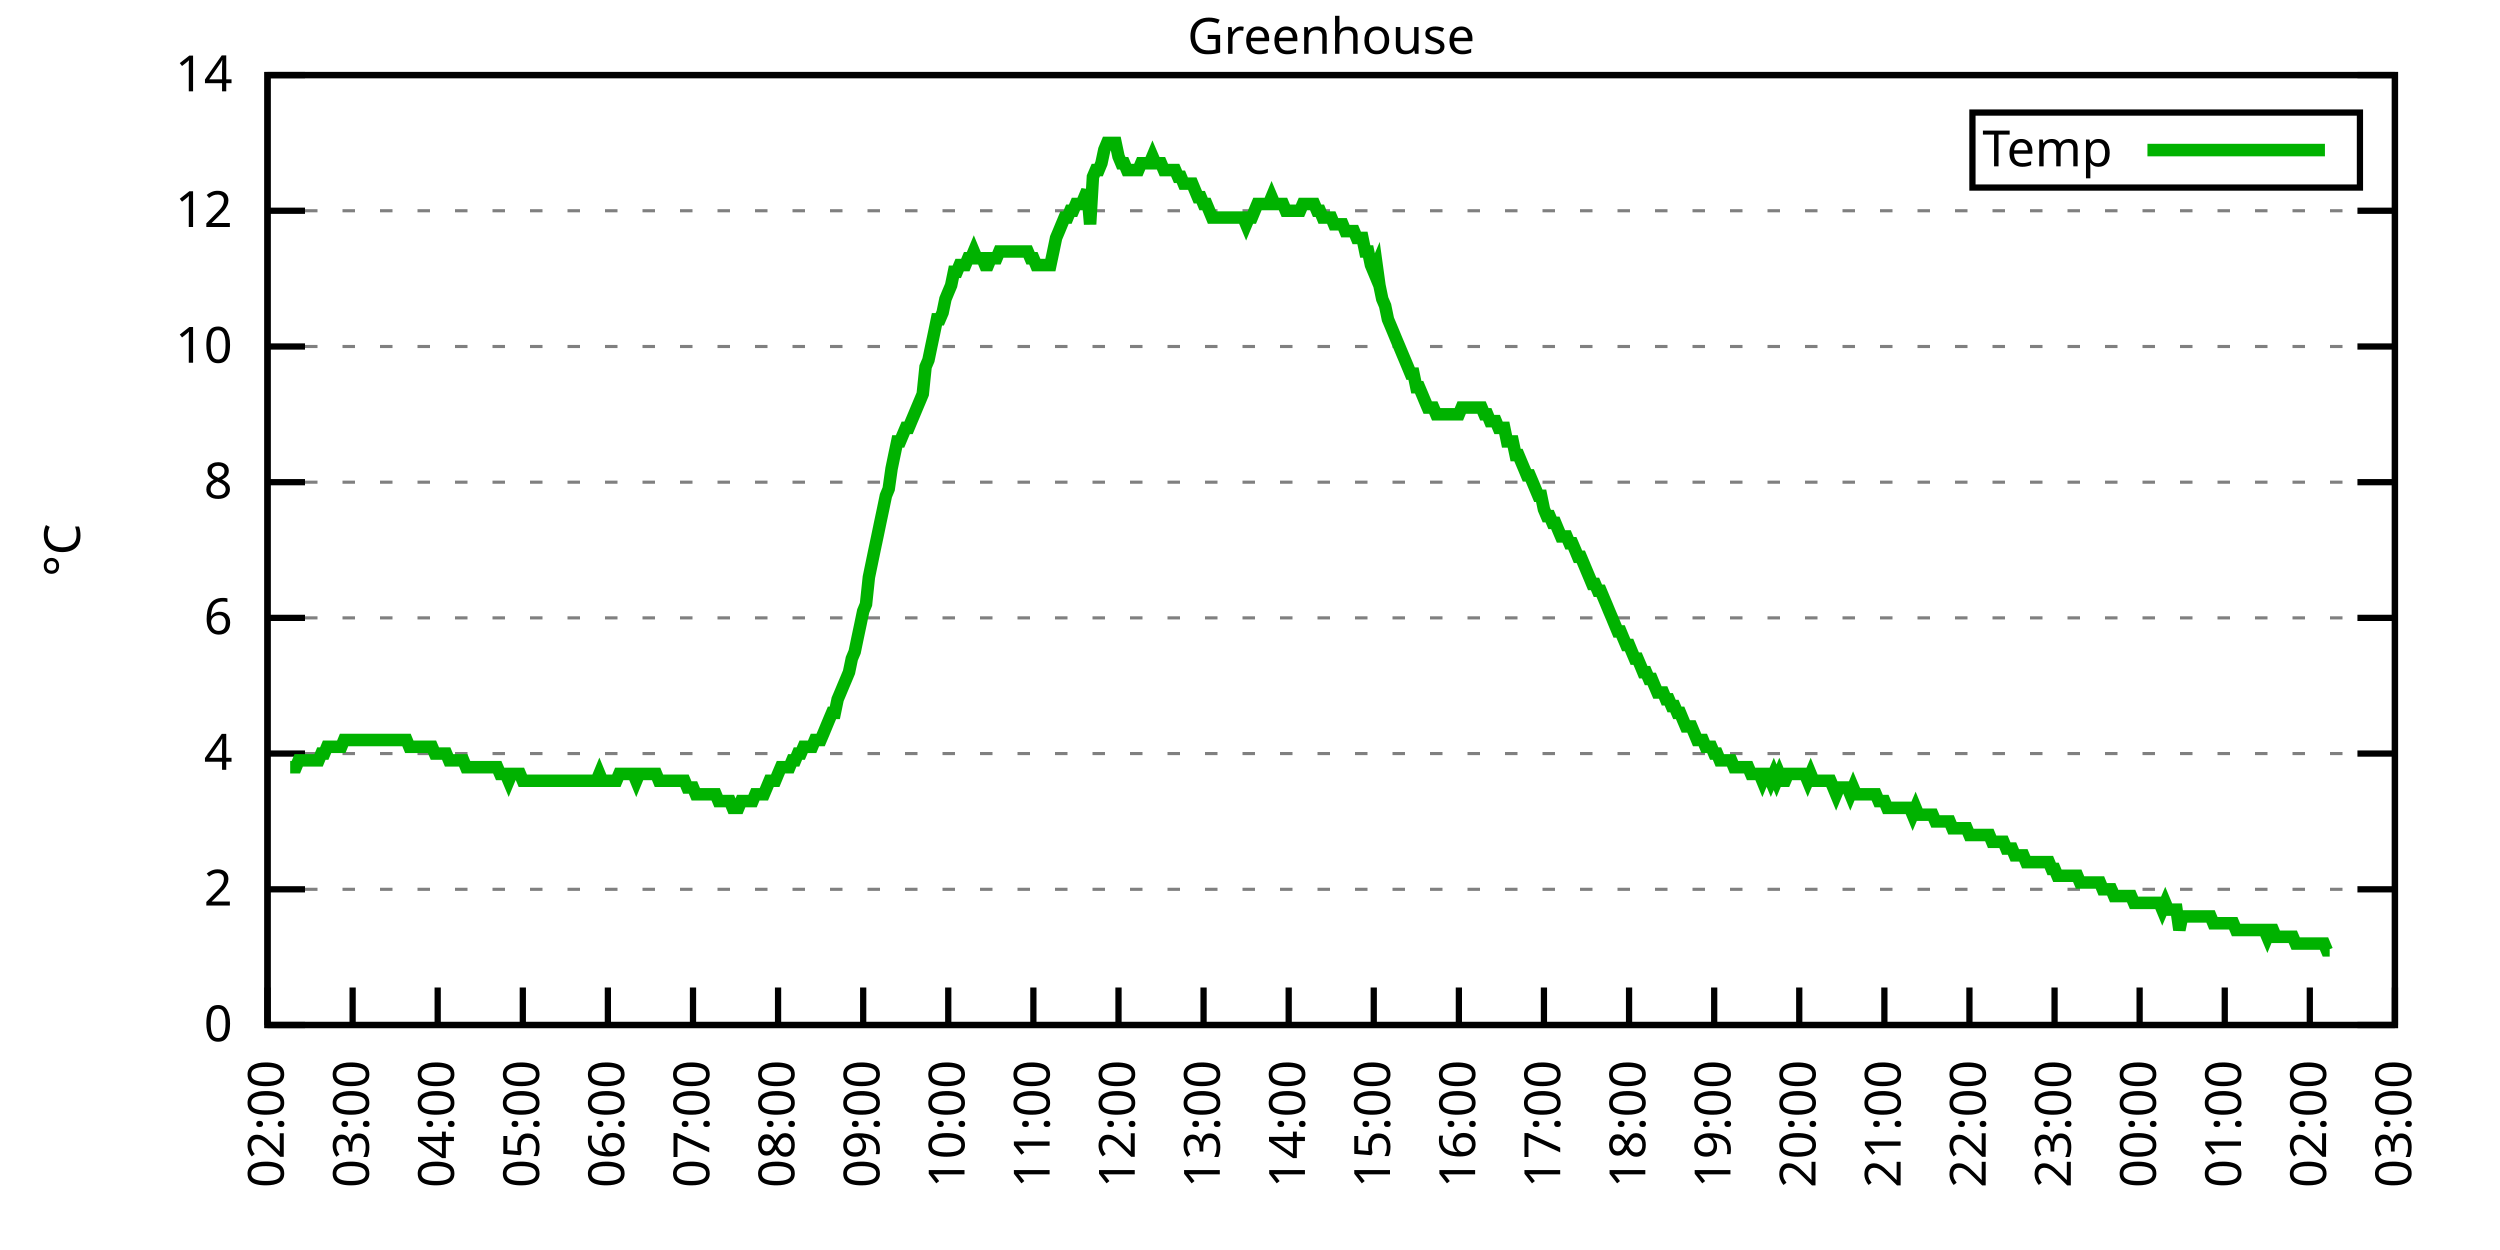
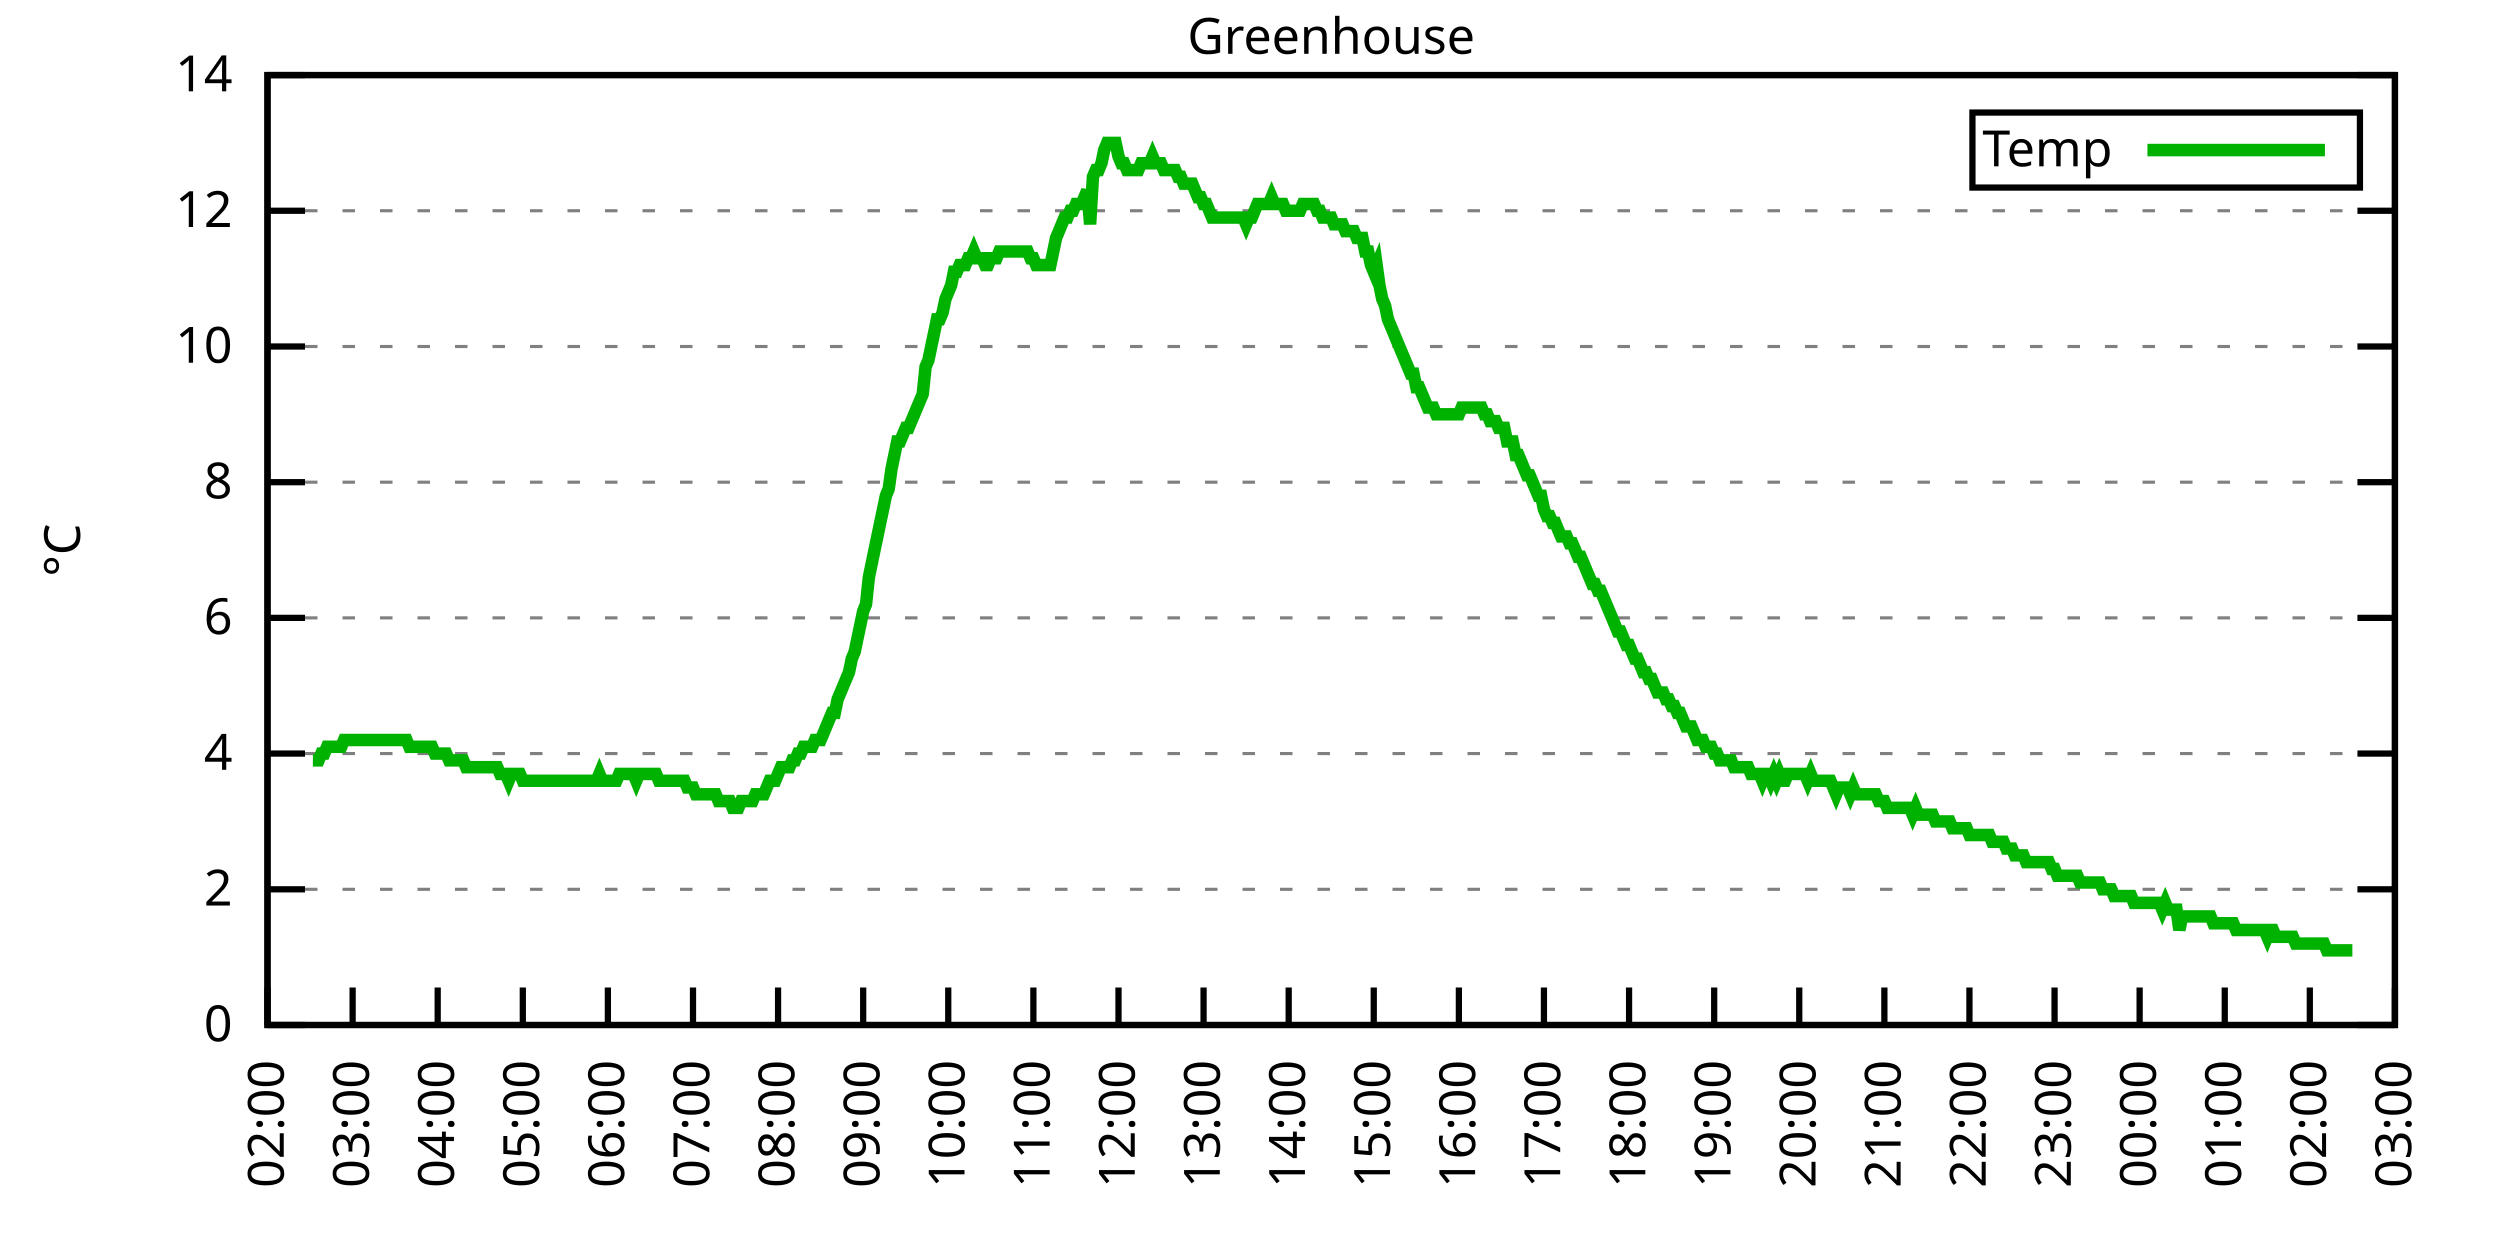
<svg xmlns="http://www.w3.org/2000/svg" xmlns:xlink="http://www.w3.org/1999/xlink" width="400" height="200" viewBox="0 0 400 200">
  <g id="gnuplot_canvas">
    <rect x="0" y="0" width="400" height="200" fill="none" />
    <defs>
      <circle id="gpDot" r="0.5" stroke-width="0.5" stroke="currentColor" />
      <path id="gpPt0" stroke-width="0.333" stroke="currentColor" d="M-1,0 h2 M0,-1 v2" />
      <path id="gpPt1" stroke-width="0.333" stroke="currentColor" d="M-1,-1 L1,1 M1,-1 L-1,1" />
      <path id="gpPt2" stroke-width="0.333" stroke="currentColor" d="M-1,0 L1,0 M0,-1 L0,1 M-1,-1 L1,1 M-1,1 L1,-1" />
      <rect id="gpPt3" stroke-width="0.333" stroke="currentColor" x="-1" y="-1" width="2" height="2" />
      <rect id="gpPt4" stroke-width="0.333" stroke="currentColor" fill="currentColor" x="-1" y="-1" width="2" height="2" />
      <circle id="gpPt5" stroke-width="0.333" stroke="currentColor" cx="0" cy="0" r="1" />
      <use xlink:href="#gpPt5" id="gpPt6" fill="currentColor" stroke="none" />
      <path id="gpPt7" stroke-width="0.333" stroke="currentColor" d="M0,-1.33 L-1.33,0.67 L1.33,0.67 z" />
      <use xlink:href="#gpPt7" id="gpPt8" fill="currentColor" stroke="none" />
      <use xlink:href="#gpPt7" id="gpPt9" stroke="currentColor" transform="rotate(180)" />
      <use xlink:href="#gpPt9" id="gpPt10" fill="currentColor" stroke="none" />
      <use xlink:href="#gpPt3" id="gpPt11" stroke="currentColor" transform="rotate(45)" />
      <use xlink:href="#gpPt11" id="gpPt12" fill="currentColor" stroke="none" />
      <path id="gpPt13" stroke-width="0.333" stroke="currentColor" d="M0,1.330 L1.265,0.411 L0.782,-1.067 L-0.782,-1.076 L-1.265,0.411 z" />
      <use xlink:href="#gpPt13" id="gpPt14" fill="currentColor" stroke="none" />
      <filter id="textbox" filterUnits="objectBoundingBox" x="0" y="0" height="1" width="1">
        <feFlood flood-color="white" flood-opacity="1" result="bgnd" />
        <feComposite in="SourceGraphic" in2="bgnd" operator="atop" />
      </filter>
      <filter id="greybox" filterUnits="objectBoundingBox" x="0" y="0" height="1" width="1">
        <feFlood flood-color="lightgrey" flood-opacity="1" result="grey" />
        <feComposite in="SourceGraphic" in2="grey" operator="atop" />
      </filter>
    </defs>
    <g fill="none" color="white" stroke="currentColor" stroke-width="1.00" stroke-linecap="butt" stroke-linejoin="miter">
</g>
    <g fill="none" color="black" stroke="currentColor" stroke-width="1.00" stroke-linecap="butt" stroke-linejoin="miter">
      <g stroke="none" shape-rendering="crispEdges">
        <polygon fill="rgb(255, 255, 255)" points="42.80,164.00 383.18,164.00 383.18,12.02 42.80,12.02 " />
      </g>
    </g>
    <g fill="none" color="black" stroke="currentColor" stroke-width="1.00" stroke-linecap="butt" stroke-linejoin="miter">
</g>
    <g fill="none" color="black" stroke="black" stroke-width="0.50" stroke-linecap="butt" stroke-linejoin="miter">
</g>
    <g fill="none" color="gray" stroke="currentColor" stroke-width="0.50" stroke-linecap="butt" stroke-linejoin="miter">
      <path stroke="gray" stroke-dasharray="2,4" class="gridline" d="M42.80,164.00 L383.19,164.00  " />
    </g>
    <g fill="none" color="gray" stroke="gray" stroke-width="1.00" stroke-linecap="butt" stroke-linejoin="miter">
</g>
    <g fill="none" color="black" stroke="currentColor" stroke-width="1.00" stroke-linecap="butt" stroke-linejoin="miter">
      <path stroke="black" d="M42.80,164.00 L48.80,164.00 M383.19,164.00 L377.19,164.00  " />
      <g transform="translate(37.20,166.60)" stroke="none" fill="black" font-family="Sans" font-size="8.00" text-anchor="end">
        <text>
          <tspan font-family="Sans"> 0</tspan>
        </text>
      </g>
    </g>
    <g fill="none" color="black" stroke="currentColor" stroke-width="1.00" stroke-linecap="butt" stroke-linejoin="miter">
</g>
    <g fill="none" color="black" stroke="black" stroke-width="0.50" stroke-linecap="butt" stroke-linejoin="miter">
</g>
    <g fill="none" color="gray" stroke="currentColor" stroke-width="0.50" stroke-linecap="butt" stroke-linejoin="miter">
      <path stroke="gray" stroke-dasharray="2,4" class="gridline" d="M42.80,142.29 L383.19,142.29  " />
    </g>
    <g fill="none" color="gray" stroke="gray" stroke-width="1.00" stroke-linecap="butt" stroke-linejoin="miter">
</g>
    <g fill="none" color="black" stroke="currentColor" stroke-width="1.00" stroke-linecap="butt" stroke-linejoin="miter">
      <path stroke="black" d="M42.80,142.29 L48.80,142.29 M383.19,142.29 L377.19,142.29  " />
      <g transform="translate(37.20,144.89)" stroke="none" fill="black" font-family="Sans" font-size="8.00" text-anchor="end">
        <text>
          <tspan font-family="Sans"> 2</tspan>
        </text>
      </g>
    </g>
    <g fill="none" color="black" stroke="currentColor" stroke-width="1.00" stroke-linecap="butt" stroke-linejoin="miter">
</g>
    <g fill="none" color="black" stroke="black" stroke-width="0.50" stroke-linecap="butt" stroke-linejoin="miter">
</g>
    <g fill="none" color="gray" stroke="currentColor" stroke-width="0.50" stroke-linecap="butt" stroke-linejoin="miter">
      <path stroke="gray" stroke-dasharray="2,4" class="gridline" d="M42.80,120.57 L383.19,120.57  " />
    </g>
    <g fill="none" color="gray" stroke="gray" stroke-width="1.00" stroke-linecap="butt" stroke-linejoin="miter">
</g>
    <g fill="none" color="black" stroke="currentColor" stroke-width="1.00" stroke-linecap="butt" stroke-linejoin="miter">
      <path stroke="black" d="M42.80,120.57 L48.80,120.57 M383.19,120.57 L377.19,120.57  " />
      <g transform="translate(37.20,123.17)" stroke="none" fill="black" font-family="Sans" font-size="8.00" text-anchor="end">
        <text>
          <tspan font-family="Sans"> 4</tspan>
        </text>
      </g>
    </g>
    <g fill="none" color="black" stroke="currentColor" stroke-width="1.00" stroke-linecap="butt" stroke-linejoin="miter">
</g>
    <g fill="none" color="black" stroke="black" stroke-width="0.50" stroke-linecap="butt" stroke-linejoin="miter">
</g>
    <g fill="none" color="gray" stroke="currentColor" stroke-width="0.50" stroke-linecap="butt" stroke-linejoin="miter">
      <path stroke="gray" stroke-dasharray="2,4" class="gridline" d="M42.80,98.86 L383.19,98.86  " />
    </g>
    <g fill="none" color="gray" stroke="gray" stroke-width="1.00" stroke-linecap="butt" stroke-linejoin="miter">
</g>
    <g fill="none" color="black" stroke="currentColor" stroke-width="1.00" stroke-linecap="butt" stroke-linejoin="miter">
      <path stroke="black" d="M42.80,98.86 L48.80,98.86 M383.19,98.86 L377.19,98.86  " />
      <g transform="translate(37.20,101.46)" stroke="none" fill="black" font-family="Sans" font-size="8.00" text-anchor="end">
        <text>
          <tspan font-family="Sans"> 6</tspan>
        </text>
      </g>
    </g>
    <g fill="none" color="black" stroke="currentColor" stroke-width="1.00" stroke-linecap="butt" stroke-linejoin="miter">
</g>
    <g fill="none" color="black" stroke="black" stroke-width="0.50" stroke-linecap="butt" stroke-linejoin="miter">
</g>
    <g fill="none" color="gray" stroke="currentColor" stroke-width="0.50" stroke-linecap="butt" stroke-linejoin="miter">
      <path stroke="gray" stroke-dasharray="2,4" class="gridline" d="M42.80,77.15 L383.19,77.15  " />
    </g>
    <g fill="none" color="gray" stroke="gray" stroke-width="1.00" stroke-linecap="butt" stroke-linejoin="miter">
</g>
    <g fill="none" color="black" stroke="currentColor" stroke-width="1.00" stroke-linecap="butt" stroke-linejoin="miter">
      <path stroke="black" d="M42.80,77.15 L48.80,77.15 M383.19,77.15 L377.19,77.15  " />
      <g transform="translate(37.20,79.75)" stroke="none" fill="black" font-family="Sans" font-size="8.00" text-anchor="end">
        <text>
          <tspan font-family="Sans"> 8</tspan>
        </text>
      </g>
    </g>
    <g fill="none" color="black" stroke="currentColor" stroke-width="1.00" stroke-linecap="butt" stroke-linejoin="miter">
</g>
    <g fill="none" color="black" stroke="black" stroke-width="0.50" stroke-linecap="butt" stroke-linejoin="miter">
</g>
    <g fill="none" color="gray" stroke="currentColor" stroke-width="0.50" stroke-linecap="butt" stroke-linejoin="miter">
      <path stroke="gray" stroke-dasharray="2,4" class="gridline" d="M42.80,55.44 L383.19,55.44  " />
    </g>
    <g fill="none" color="gray" stroke="gray" stroke-width="1.00" stroke-linecap="butt" stroke-linejoin="miter">
</g>
    <g fill="none" color="black" stroke="currentColor" stroke-width="1.00" stroke-linecap="butt" stroke-linejoin="miter">
      <path stroke="black" d="M42.80,55.44 L48.80,55.44 M383.19,55.44 L377.19,55.44  " />
      <g transform="translate(37.20,58.04)" stroke="none" fill="black" font-family="Sans" font-size="8.00" text-anchor="end">
        <text>
          <tspan font-family="Sans"> 10</tspan>
        </text>
      </g>
    </g>
    <g fill="none" color="black" stroke="currentColor" stroke-width="1.00" stroke-linecap="butt" stroke-linejoin="miter">
</g>
    <g fill="none" color="black" stroke="black" stroke-width="0.50" stroke-linecap="butt" stroke-linejoin="miter">
</g>
    <g fill="none" color="gray" stroke="currentColor" stroke-width="0.50" stroke-linecap="butt" stroke-linejoin="miter">
      <path stroke="gray" stroke-dasharray="2,4" class="gridline" d="M42.80,33.72 L383.19,33.72  " />
    </g>
    <g fill="none" color="gray" stroke="gray" stroke-width="1.00" stroke-linecap="butt" stroke-linejoin="miter">
</g>
    <g fill="none" color="black" stroke="currentColor" stroke-width="1.00" stroke-linecap="butt" stroke-linejoin="miter">
      <path stroke="black" d="M42.80,33.72 L48.80,33.72 M383.19,33.72 L377.19,33.72  " />
      <g transform="translate(37.20,36.32)" stroke="none" fill="black" font-family="Sans" font-size="8.00" text-anchor="end">
        <text>
          <tspan font-family="Sans"> 12</tspan>
        </text>
      </g>
    </g>
    <g fill="none" color="black" stroke="currentColor" stroke-width="1.00" stroke-linecap="butt" stroke-linejoin="miter">
</g>
    <g fill="none" color="black" stroke="black" stroke-width="0.50" stroke-linecap="butt" stroke-linejoin="miter">
</g>
    <g fill="none" color="gray" stroke="currentColor" stroke-width="0.50" stroke-linecap="butt" stroke-linejoin="miter">
      <path stroke="gray" stroke-dasharray="2,4" class="gridline" d="M42.80,12.01 L383.19,12.01  " />
    </g>
    <g fill="none" color="gray" stroke="gray" stroke-width="1.00" stroke-linecap="butt" stroke-linejoin="miter">
</g>
    <g fill="none" color="black" stroke="currentColor" stroke-width="1.00" stroke-linecap="butt" stroke-linejoin="miter">
      <path stroke="black" d="M42.80,12.01 L48.80,12.01 M383.19,12.01 L377.19,12.01  " />
      <g transform="translate(37.20,14.61)" stroke="none" fill="black" font-family="Sans" font-size="8.00" text-anchor="end">
        <text>
          <tspan font-family="Sans"> 14</tspan>
        </text>
      </g>
    </g>
    <g fill="none" color="black" stroke="currentColor" stroke-width="1.00" stroke-linecap="butt" stroke-linejoin="miter">
      <path stroke="black" d="M42.80,164.00 L42.80,158.00  " />
      <g transform="translate(45.40,169.60) rotate(270.00)" stroke="none" fill="black" font-family="Sans" font-size="8.00" text-anchor="end">
        <text>
          <tspan font-family="Sans">02:00</tspan>
        </text>
      </g>
    </g>
    <g fill="none" color="black" stroke="currentColor" stroke-width="1.00" stroke-linecap="butt" stroke-linejoin="miter">
      <path stroke="black" d="M56.42,164.00 L56.42,158.00  " />
      <g transform="translate(59.02,169.60) rotate(270.00)" stroke="none" fill="black" font-family="Sans" font-size="8.00" text-anchor="end">
        <text>
          <tspan font-family="Sans">03:00</tspan>
        </text>
      </g>
    </g>
    <g fill="none" color="black" stroke="currentColor" stroke-width="1.00" stroke-linecap="butt" stroke-linejoin="miter">
      <path stroke="black" d="M70.03,164.00 L70.03,158.00  " />
      <g transform="translate(72.63,169.60) rotate(270.00)" stroke="none" fill="black" font-family="Sans" font-size="8.00" text-anchor="end">
        <text>
          <tspan font-family="Sans">04:00</tspan>
        </text>
      </g>
    </g>
    <g fill="none" color="black" stroke="currentColor" stroke-width="1.00" stroke-linecap="butt" stroke-linejoin="miter">
      <path stroke="black" d="M83.65,164.00 L83.65,158.00  " />
      <g transform="translate(86.25,169.60) rotate(270.00)" stroke="none" fill="black" font-family="Sans" font-size="8.00" text-anchor="end">
        <text>
          <tspan font-family="Sans">05:00</tspan>
        </text>
      </g>
    </g>
    <g fill="none" color="black" stroke="currentColor" stroke-width="1.00" stroke-linecap="butt" stroke-linejoin="miter">
      <path stroke="black" d="M97.26,164.00 L97.26,158.00  " />
      <g transform="translate(99.86,169.60) rotate(270.00)" stroke="none" fill="black" font-family="Sans" font-size="8.00" text-anchor="end">
        <text>
          <tspan font-family="Sans">06:00</tspan>
        </text>
      </g>
    </g>
    <g fill="none" color="black" stroke="currentColor" stroke-width="1.00" stroke-linecap="butt" stroke-linejoin="miter">
      <path stroke="black" d="M110.88,164.00 L110.88,158.00  " />
      <g transform="translate(113.48,169.60) rotate(270.00)" stroke="none" fill="black" font-family="Sans" font-size="8.00" text-anchor="end">
        <text>
          <tspan font-family="Sans">07:00</tspan>
        </text>
      </g>
    </g>
    <g fill="none" color="black" stroke="currentColor" stroke-width="1.00" stroke-linecap="butt" stroke-linejoin="miter">
      <path stroke="black" d="M124.49,164.00 L124.49,158.00  " />
      <g transform="translate(127.09,169.60) rotate(270.00)" stroke="none" fill="black" font-family="Sans" font-size="8.00" text-anchor="end">
        <text>
          <tspan font-family="Sans">08:00</tspan>
        </text>
      </g>
    </g>
    <g fill="none" color="black" stroke="currentColor" stroke-width="1.00" stroke-linecap="butt" stroke-linejoin="miter">
      <path stroke="black" d="M138.11,164.00 L138.11,158.00  " />
      <g transform="translate(140.71,169.60) rotate(270.00)" stroke="none" fill="black" font-family="Sans" font-size="8.00" text-anchor="end">
        <text>
          <tspan font-family="Sans">09:00</tspan>
        </text>
      </g>
    </g>
    <g fill="none" color="black" stroke="currentColor" stroke-width="1.00" stroke-linecap="butt" stroke-linejoin="miter">
      <path stroke="black" d="M151.72,164.00 L151.72,158.00  " />
      <g transform="translate(154.32,169.60) rotate(270.00)" stroke="none" fill="black" font-family="Sans" font-size="8.00" text-anchor="end">
        <text>
          <tspan font-family="Sans">10:00</tspan>
        </text>
      </g>
    </g>
    <g fill="none" color="black" stroke="currentColor" stroke-width="1.00" stroke-linecap="butt" stroke-linejoin="miter">
      <path stroke="black" d="M165.34,164.00 L165.34,158.00  " />
      <g transform="translate(167.94,169.60) rotate(270.00)" stroke="none" fill="black" font-family="Sans" font-size="8.00" text-anchor="end">
        <text>
          <tspan font-family="Sans">11:00</tspan>
        </text>
      </g>
    </g>
    <g fill="none" color="black" stroke="currentColor" stroke-width="1.00" stroke-linecap="butt" stroke-linejoin="miter">
      <path stroke="black" d="M178.96,164.00 L178.96,158.00  " />
      <g transform="translate(181.56,169.60) rotate(270.00)" stroke="none" fill="black" font-family="Sans" font-size="8.00" text-anchor="end">
        <text>
          <tspan font-family="Sans">12:00</tspan>
        </text>
      </g>
    </g>
    <g fill="none" color="black" stroke="currentColor" stroke-width="1.00" stroke-linecap="butt" stroke-linejoin="miter">
      <path stroke="black" d="M192.57,164.00 L192.57,158.00  " />
      <g transform="translate(195.17,169.60) rotate(270.00)" stroke="none" fill="black" font-family="Sans" font-size="8.00" text-anchor="end">
        <text>
          <tspan font-family="Sans">13:00</tspan>
        </text>
      </g>
    </g>
    <g fill="none" color="black" stroke="currentColor" stroke-width="1.00" stroke-linecap="butt" stroke-linejoin="miter">
      <path stroke="black" d="M206.19,164.00 L206.19,158.00  " />
      <g transform="translate(208.79,169.60) rotate(270.00)" stroke="none" fill="black" font-family="Sans" font-size="8.00" text-anchor="end">
        <text>
          <tspan font-family="Sans">14:00</tspan>
        </text>
      </g>
    </g>
    <g fill="none" color="black" stroke="currentColor" stroke-width="1.00" stroke-linecap="butt" stroke-linejoin="miter">
      <path stroke="black" d="M219.80,164.00 L219.80,158.00  " />
      <g transform="translate(222.40,169.60) rotate(270.00)" stroke="none" fill="black" font-family="Sans" font-size="8.00" text-anchor="end">
        <text>
          <tspan font-family="Sans">15:00</tspan>
        </text>
      </g>
    </g>
    <g fill="none" color="black" stroke="currentColor" stroke-width="1.00" stroke-linecap="butt" stroke-linejoin="miter">
      <path stroke="black" d="M233.42,164.00 L233.42,158.00  " />
      <g transform="translate(236.02,169.60) rotate(270.00)" stroke="none" fill="black" font-family="Sans" font-size="8.00" text-anchor="end">
        <text>
          <tspan font-family="Sans">16:00</tspan>
        </text>
      </g>
    </g>
    <g fill="none" color="black" stroke="currentColor" stroke-width="1.00" stroke-linecap="butt" stroke-linejoin="miter">
      <path stroke="black" d="M247.03,164.00 L247.03,158.00  " />
      <g transform="translate(249.63,169.60) rotate(270.00)" stroke="none" fill="black" font-family="Sans" font-size="8.00" text-anchor="end">
        <text>
          <tspan font-family="Sans">17:00</tspan>
        </text>
      </g>
    </g>
    <g fill="none" color="black" stroke="currentColor" stroke-width="1.00" stroke-linecap="butt" stroke-linejoin="miter">
      <path stroke="black" d="M260.65,164.00 L260.65,158.00  " />
      <g transform="translate(263.25,169.60) rotate(270.00)" stroke="none" fill="black" font-family="Sans" font-size="8.00" text-anchor="end">
        <text>
          <tspan font-family="Sans">18:00</tspan>
        </text>
      </g>
    </g>
    <g fill="none" color="black" stroke="currentColor" stroke-width="1.00" stroke-linecap="butt" stroke-linejoin="miter">
      <path stroke="black" d="M274.27,164.00 L274.27,158.00  " />
      <g transform="translate(276.87,169.60) rotate(270.00)" stroke="none" fill="black" font-family="Sans" font-size="8.00" text-anchor="end">
        <text>
          <tspan font-family="Sans">19:00</tspan>
        </text>
      </g>
    </g>
    <g fill="none" color="black" stroke="currentColor" stroke-width="1.00" stroke-linecap="butt" stroke-linejoin="miter">
      <path stroke="black" d="M287.88,164.00 L287.88,158.00  " />
      <g transform="translate(290.48,169.60) rotate(270.00)" stroke="none" fill="black" font-family="Sans" font-size="8.00" text-anchor="end">
        <text>
          <tspan font-family="Sans">20:00</tspan>
        </text>
      </g>
    </g>
    <g fill="none" color="black" stroke="currentColor" stroke-width="1.00" stroke-linecap="butt" stroke-linejoin="miter">
      <path stroke="black" d="M301.50,164.00 L301.50,158.00  " />
      <g transform="translate(304.10,169.60) rotate(270.00)" stroke="none" fill="black" font-family="Sans" font-size="8.00" text-anchor="end">
        <text>
          <tspan font-family="Sans">21:00</tspan>
        </text>
      </g>
    </g>
    <g fill="none" color="black" stroke="currentColor" stroke-width="1.00" stroke-linecap="butt" stroke-linejoin="miter">
      <path stroke="black" d="M315.11,164.00 L315.11,158.00  " />
      <g transform="translate(317.71,169.60) rotate(270.00)" stroke="none" fill="black" font-family="Sans" font-size="8.00" text-anchor="end">
        <text>
          <tspan font-family="Sans">22:00</tspan>
        </text>
      </g>
    </g>
    <g fill="none" color="black" stroke="currentColor" stroke-width="1.00" stroke-linecap="butt" stroke-linejoin="miter">
      <path stroke="black" d="M328.73,164.00 L328.73,158.00  " />
      <g transform="translate(331.33,169.60) rotate(270.00)" stroke="none" fill="black" font-family="Sans" font-size="8.00" text-anchor="end">
        <text>
          <tspan font-family="Sans">23:00</tspan>
        </text>
      </g>
    </g>
    <g fill="none" color="black" stroke="currentColor" stroke-width="1.00" stroke-linecap="butt" stroke-linejoin="miter">
      <path stroke="black" d="M342.34,164.00 L342.34,158.00  " />
      <g transform="translate(344.94,169.60) rotate(270.00)" stroke="none" fill="black" font-family="Sans" font-size="8.00" text-anchor="end">
        <text>
          <tspan font-family="Sans">00:00</tspan>
        </text>
      </g>
    </g>
    <g fill="none" color="black" stroke="currentColor" stroke-width="1.00" stroke-linecap="butt" stroke-linejoin="miter">
      <path stroke="black" d="M355.96,164.00 L355.96,158.00  " />
      <g transform="translate(358.56,169.60) rotate(270.00)" stroke="none" fill="black" font-family="Sans" font-size="8.00" text-anchor="end">
        <text>
          <tspan font-family="Sans">01:00</tspan>
        </text>
      </g>
    </g>
    <g fill="none" color="black" stroke="currentColor" stroke-width="1.00" stroke-linecap="butt" stroke-linejoin="miter">
      <path stroke="black" d="M369.57,164.00 L369.57,158.00  " />
      <g transform="translate(372.17,169.60) rotate(270.00)" stroke="none" fill="black" font-family="Sans" font-size="8.00" text-anchor="end">
        <text>
          <tspan font-family="Sans">02:00</tspan>
        </text>
      </g>
    </g>
    <g fill="none" color="black" stroke="currentColor" stroke-width="1.00" stroke-linecap="butt" stroke-linejoin="miter">
      <path stroke="black" d="M383.19,164.00 L383.19,158.00  " />
      <g transform="translate(385.79,169.60) rotate(270.00)" stroke="none" fill="black" font-family="Sans" font-size="8.00" text-anchor="end">
        <text>
          <tspan font-family="Sans">03:00</tspan>
        </text>
      </g>
    </g>
    <g fill="none" color="black" stroke="currentColor" stroke-width="1.00" stroke-linecap="butt" stroke-linejoin="miter">
</g>
    <g fill="none" color="black" stroke="currentColor" stroke-width="1.00" stroke-linecap="butt" stroke-linejoin="miter">
      <path stroke="black" d="M42.80,12.01 L42.80,164.00 L383.19,164.00 L383.19,12.01 L42.80,12.01 Z  " />
    </g>
    <g fill="none" color="black" stroke="currentColor" stroke-width="1.00" stroke-linecap="butt" stroke-linejoin="miter">
</g>
    <g fill="none" color="black" stroke="currentColor" stroke-width="1.00" stroke-linecap="butt" stroke-linejoin="miter">
      <path stroke="black" d="M315.59,30.01 L315.59,18.01 L377.59,18.01 L377.59,30.01 L315.59,30.01 Z  " />
    </g>
    <g id="Greenhouse_plot_1">
      <g fill="none" color="white" stroke="black" stroke-width="2.00" stroke-linecap="butt" stroke-linejoin="miter">
</g>
      <g fill="none" color="black" stroke="currentColor" stroke-width="2.00" stroke-linecap="butt" stroke-linejoin="miter">
        <g transform="translate(337.99,26.61)" stroke="none" fill="black" font-family="Sans" font-size="8.00" text-anchor="end">
          <text>
            <tspan font-family="Sans">Temp</tspan>
          </text>
        </g>
      </g>
      <g fill="none" color="black" stroke="currentColor" stroke-width="2.00" stroke-linecap="butt" stroke-linejoin="miter">
-         <path stroke="rgb(  0, 178,   0)" d="M343.59,24.01 L371.99,24.01 M46.43,122.75 L46.88,122.75 L47.34,122.75 L47.79,121.66 L48.25,121.66 L48.70,121.66   L49.15,121.66 L49.61,121.66 L50.06,121.66 L50.52,121.66 L50.97,121.66 L51.42,120.57 L51.88,120.57 L52.33,119.49   L52.78,119.49 L53.24,119.49 L53.69,119.49 L54.15,119.49 L54.60,119.49 L55.05,118.40 L55.51,118.40 L55.96,118.40   L56.42,118.40 L56.87,118.40 L57.32,118.40 L57.78,118.40 L58.23,118.40 L58.68,118.40 L59.14,118.40 L59.59,118.40   L60.05,118.40 L60.50,118.40 L60.95,118.40 L61.41,118.40 L61.86,118.40 L62.32,118.40 L62.77,118.40 L63.22,118.40   L63.68,118.40 L64.13,118.40 L64.58,118.40 L65.04,118.40 L65.49,119.49 L65.95,119.49 L66.40,119.49 L66.85,119.49   L67.31,119.49 L67.76,119.49 L68.22,119.49 L68.67,119.49 L69.12,119.49 L69.58,120.57 L70.03,120.57 L70.49,120.57   L70.94,120.57 L71.39,120.57 L71.85,121.66 L72.30,121.66 L72.75,121.66 L73.21,121.66 L73.66,121.66 L74.12,121.66   L74.57,122.75 L75.02,122.75 L75.48,122.75 L75.93,122.75 L76.39,122.75 L76.84,122.75 L77.29,122.75 L77.75,122.75   L78.20,122.75 L78.65,122.75 L79.11,122.75 L79.56,122.75 L80.02,123.83 L80.47,123.83 L80.92,123.83 L81.38,124.92   L81.83,123.83 L82.29,123.83 L82.74,123.83 L83.19,123.83 L83.65,124.92 L84.10,124.92 L84.55,124.92 L85.01,124.92   L85.46,124.92 L85.92,124.92 L86.37,124.92 L86.82,124.92 L87.28,124.92 L87.73,124.92 L88.19,124.92 L88.64,124.92   L89.09,124.92 L89.55,124.92 L90.00,124.92 L90.45,124.92 L90.91,124.92 L91.36,124.92 L91.82,124.92 L92.27,124.92   L92.72,124.92 L93.18,124.92 L93.63,124.92 L94.09,124.92 L94.54,124.92 L94.99,124.92 L95.45,124.92 L95.90,123.83   L96.35,124.92 L96.81,124.92 L97.26,124.92 L97.72,124.92 L98.17,124.92 L98.62,124.92 L99.08,123.83 L99.53,123.83   L99.99,123.83 L100.44,123.83 L100.89,123.83 L101.35,123.83 L101.80,124.92 L102.25,123.83 L102.71,123.83 L103.16,123.83   L103.62,123.83 L104.07,123.83 L104.52,123.83 L104.98,123.83 L105.43,124.92 L105.89,124.92 L106.34,124.92 L106.79,124.92   L107.25,124.92 L107.70,124.92 L108.15,124.92 L108.61,124.92 L109.06,124.92 L109.52,124.92 L109.97,126.00 L110.42,126.00   L110.88,126.00 L111.33,127.09 L111.79,127.09 L112.24,127.09 L112.69,127.09 L113.15,127.09 L113.60,127.09 L114.05,127.09   L114.51,127.09 L114.96,128.17 L115.42,128.17 L115.87,128.17 L116.32,128.17 L116.78,128.17 L117.23,129.26 L117.69,129.26   L118.14,129.26 L118.59,128.17 L119.05,128.17 L119.50,128.17 L119.96,128.17 L120.41,128.17 L120.86,127.09 L121.32,127.09   L121.77,127.09 L122.22,127.09 L122.68,126.00 L123.13,124.92 L123.59,124.92 L124.04,124.92 L124.49,123.83 L124.95,122.75   L125.40,122.75 L125.86,122.75 L126.31,122.75 L126.76,121.66 L127.22,121.66 L127.67,120.57 L128.12,120.57 L128.58,119.49   L129.03,119.49 L129.49,119.49 L129.94,119.49 L130.39,118.40 L130.85,118.40 L131.30,118.40 L131.76,117.32 L132.21,116.23   L132.66,115.15 L133.12,114.06 L133.57,114.06 L134.02,111.89 L134.48,110.80 L134.93,109.72 L135.39,108.63 L135.84,107.55   L136.29,105.38 L136.75,104.29 L137.20,102.12 L137.66,99.95 L138.11,97.78 L138.56,96.69 L139.02,92.35 L139.47,90.18   L139.92,88.00 L140.38,85.83 L140.83,83.66 L141.29,81.49 L141.74,79.32 L142.19,78.23 L142.65,74.98 L143.10,72.81   L143.56,70.63 L144.01,70.63 L144.46,69.55 L144.92,68.46 L145.37,68.46 L145.82,67.38 L146.28,66.29 L146.73,65.21   L147.19,64.12 L147.64,63.04 L148.09,58.69 L148.55,57.61 L149.00,55.44 L149.46,53.26 L149.91,51.09 L150.36,51.09   L150.82,50.01 L151.27,47.84 L151.72,46.75 L152.18,45.66 L152.63,43.49 L153.09,43.49 L153.54,42.41 L153.99,42.41   L154.45,42.41 L154.90,41.32 L155.36,41.32 L155.81,40.24 L156.26,41.32 L156.72,41.32 L157.17,41.32 L157.62,42.41   L158.08,42.41 L158.53,41.32 L158.99,41.32 L159.44,41.32 L159.89,40.24 L160.35,40.24 L160.80,40.24 L161.26,40.24   L161.71,40.24 L162.16,40.24 L162.62,40.24 L163.07,40.24 L163.52,40.24 L163.98,40.24 L164.43,40.24 L164.89,41.32   L165.34,41.32 L165.79,42.41 L166.25,42.41 L166.70,42.41 L167.16,42.41 L167.61,42.41 L168.06,42.41 L168.52,40.24   L168.97,38.07 L169.43,36.98 L169.88,35.89 L170.33,34.81 L170.79,34.81 L171.24,33.72 L171.69,33.72 L172.15,32.64   L172.60,32.64 L173.06,32.64 L173.51,31.55 L173.96,30.47 L174.42,35.89 L174.87,28.29 L175.33,27.21 L175.78,27.21   L176.23,26.12 L176.69,23.95 L177.14,22.87 L177.59,22.87 L178.05,22.87 L178.50,22.87 L178.96,25.04 L179.41,26.12   L179.86,26.12 L180.32,27.21 L180.77,27.21 L181.23,27.21 L181.68,27.21 L182.13,27.21 L182.59,26.12 L183.04,26.12   L183.49,26.12 L183.95,26.12 L184.40,25.04 L184.86,26.12 L185.31,26.12 L185.76,26.12 L186.22,27.21 L186.67,27.21   L187.13,27.21 L187.58,27.21 L188.03,27.21 L188.49,28.29 L188.94,28.29 L189.39,29.38 L189.85,29.38 L190.30,29.38   L190.76,29.38 L191.21,30.47 L191.66,31.55 L192.12,31.55 L192.57,32.64 L193.03,32.64 L193.48,33.72 L193.93,34.81   L194.39,34.81 L194.84,34.81 L195.29,34.81 L195.75,34.81 L196.20,34.81 L196.66,34.81 L197.11,34.81 L197.56,34.81   L198.02,34.81 L198.47,34.81 L198.93,34.81 L199.38,35.89 L199.83,34.81 L200.29,34.81 L200.74,33.72 L201.19,32.64   L201.65,32.64 L202.10,32.64 L202.56,32.64 L203.01,32.64 L203.46,31.55 L203.92,32.64 L204.37,32.64 L204.83,32.64   L205.28,32.64 L205.73,33.72 L206.19,33.72 L206.64,33.72 L207.09,33.72 L208.00,33.72 L208.46,32.64 L208.91,32.64   L209.36,32.64 L209.82,32.64 L210.27,32.64 L210.73,33.72 L211.18,33.72 L211.63,34.81 L212.09,34.81 L212.54,34.81   L213.00,34.81 L213.45,35.89 L213.90,35.89 L214.36,35.89 L214.81,35.89 L215.26,36.98 L215.72,36.98 L216.17,36.98   L216.63,36.98 L217.08,38.07 L217.53,38.07 L217.99,38.07 L218.44,40.24 L218.90,40.24 L219.35,42.41 L219.80,43.49   L220.26,42.41 L220.71,45.66 L221.16,47.84 L221.62,48.92 L222.07,51.09 L222.53,52.18 L222.98,53.26 L223.43,54.35   L223.89,55.44 L224.34,56.52 L224.80,57.61 L225.25,58.69 L225.70,59.78 L226.16,59.78 L226.61,61.95 L227.06,61.95   L227.52,63.04 L227.97,64.12 L228.43,65.21 L228.88,65.21 L229.33,65.21 L229.79,66.29 L230.24,66.29 L230.70,66.29   L231.15,66.29 L231.60,66.29 L232.06,66.29 L232.51,66.29 L232.96,66.29 L233.42,66.29 L233.87,65.21 L234.33,65.21   L234.78,65.21 L235.23,65.21 L235.69,65.21 L236.14,65.21 L236.60,65.21 L237.05,65.21 L237.50,66.29 L237.96,66.29   L238.41,67.38 L238.86,67.38 L239.32,67.38 L239.77,68.46 L240.23,68.46 L240.68,68.46 L241.13,70.63 L241.59,70.63   L242.04,70.63 L242.50,72.81 L242.95,72.81 L243.40,73.89 L243.86,74.98 L244.31,76.06 L244.76,76.06 L245.22,77.15   L245.67,78.23 L246.13,79.32 L246.58,79.32 L247.03,81.49 L247.49,82.58 L247.94,82.58 L248.40,83.66 L248.85,83.66   L249.30,84.75 L249.76,85.83 L250.21,85.83 L250.66,85.83 L251.12,86.92 L251.57,86.92 L252.03,88.00 L252.48,89.09   L252.93,89.09 L253.39,90.18 L253.84,91.26 L254.30,92.35 L254.75,93.43 L255.20,93.43 L255.66,94.52 L256.11,94.52   L256.56,95.60 L257.02,96.69 L257.47,97.78 L257.93,98.86 L258.38,99.95 L258.83,101.03 L259.29,101.03 L259.74,102.12   L260.20,103.20 L260.65,103.20 L261.10,104.29 L261.56,105.38 L262.01,105.38 L262.47,106.46 L262.92,107.55 L263.37,107.55   L263.83,108.63 L264.28,108.63 L264.73,109.72 L265.19,110.80 L265.64,110.80 L266.10,110.80 L266.55,111.89 L267.00,111.89   L267.46,112.97 L267.91,112.97 L268.37,114.06 L268.82,114.06 L269.27,115.15 L269.73,116.23 L270.18,116.23 L270.63,116.23   L271.09,117.32 L271.54,118.40 L272.00,118.40 L272.45,118.40 L272.90,119.49 L273.36,119.49 L273.81,119.49 L274.27,120.57   L274.72,120.57 L275.17,121.66 L275.63,121.66 L276.08,121.66 L276.53,121.66 L276.99,121.66 L277.44,122.75 L277.90,122.75   L278.35,122.75 L278.80,122.75 L279.26,122.75 L279.71,122.75 L280.17,123.83 L280.62,123.83 L281.07,123.83 L281.53,123.83   L281.98,124.92 L282.43,123.83 L282.89,123.83 L283.34,124.92 L283.80,123.83 L284.25,124.92 L284.70,123.83 L285.16,124.92   L285.61,124.92 L286.07,123.83 L286.52,123.83 L286.97,123.83 L287.43,123.83 L287.88,123.83 L288.33,123.83 L288.79,123.83   L289.24,124.92 L289.70,123.83 L290.15,124.92 L290.60,124.92 L291.06,124.92 L291.51,124.92 L291.97,124.92 L292.42,124.92   L292.87,124.92 L293.33,126.00 L293.78,127.09 L294.23,126.00 L294.69,126.00 L295.14,126.00 L295.60,126.00 L296.05,127.09   L296.50,126.00 L296.96,127.09 L297.41,127.09 L297.87,127.09 L298.32,127.09 L298.77,127.09 L299.23,127.09 L299.68,127.09   L300.13,127.09 L300.59,128.17 L301.04,128.17 L301.50,128.17 L301.95,129.26 L302.40,129.26 L302.86,129.26 L303.31,129.26   L303.77,129.26 L304.22,129.26 L304.67,129.26 L305.13,129.26 L305.58,129.26 L306.03,130.35 L306.49,129.26 L306.94,130.35   L307.40,130.35 L307.85,130.35 L308.30,130.35 L308.76,130.35 L309.21,130.35 L309.67,131.43 L310.12,131.43 L310.57,131.43   L311.03,131.43 L311.48,131.43 L311.94,131.43 L312.39,132.52 L312.84,132.52 L313.30,132.52 L313.75,132.52 L314.20,132.52   L314.66,132.52 L315.11,133.60 L315.57,133.60 L316.02,133.60 L316.47,133.60 L316.93,133.60 L317.38,133.60 L317.84,133.60   L318.29,133.60 L318.74,134.69 L319.20,134.69 L319.65,134.69 L320.10,134.69 L320.56,134.69 L321.01,135.77 L321.47,135.77   L321.92,135.77 L322.37,136.86 L322.83,136.86 L323.28,136.86 L323.74,136.86 L324.19,137.94 L324.64,137.94 L325.10,137.94   L325.55,137.94 L326.00,137.94 L326.46,137.94 L326.91,137.94 L327.37,137.94 L327.82,137.94 L328.27,139.03 L328.73,139.03   L329.18,140.12 L329.64,140.12 L330.09,140.12 L330.54,140.12 L331.00,140.12 L331.45,140.12 L331.90,140.12 L332.36,140.12   L332.81,141.20 L333.27,141.20 L333.72,141.20 L334.17,141.20 L334.63,141.20 L335.08,141.20 L335.54,141.20 L335.99,141.20   L336.44,142.29 L336.90,142.29 L337.35,142.29 L337.80,142.29 L338.26,143.37 L338.71,143.37 L339.17,143.37 L339.62,143.37   L340.07,143.37 L340.53,143.37 L340.98,143.37 L341.44,144.46 L341.89,144.46 L342.34,144.46 L342.80,144.46 L343.25,144.46   L343.70,144.46 L344.16,144.46 L344.61,144.46 L345.07,144.46 L345.52,144.46 L345.97,145.54 L346.43,144.46 L346.88,145.54   L347.34,145.54 L347.79,145.54 L348.24,145.54 L348.70,148.80 L349.15,146.63 L349.60,146.63 L350.06,146.63 L350.51,146.63   L350.97,146.63 L351.42,146.63 L351.87,146.63 L352.33,146.63 L352.78,146.63 L353.24,146.63 L353.69,146.63 L354.14,147.72   L354.60,147.72 L355.05,147.72 L355.50,147.72 L355.96,147.72 L356.41,147.72 L356.87,147.72 L357.32,147.72 L357.77,148.80   L358.23,148.80 L358.68,148.80 L359.14,148.80 L359.59,148.80 L360.04,148.80 L360.50,148.80 L360.95,148.80 L361.41,148.80   L361.86,148.80 L362.31,148.80 L362.77,149.89 L363.22,148.80 L363.67,148.80 L364.13,149.89 L364.58,149.89 L365.04,149.89   L365.49,149.89 L365.94,149.89 L366.40,149.89 L366.85,149.89 L367.31,150.97 L367.76,150.97 L368.21,150.97 L368.67,150.97   L369.12,150.97 L369.57,150.97 L370.03,150.97 L370.48,150.97 L370.94,150.97 L371.39,150.97 L371.84,150.97 L372.30,152.06   L372.75,152.06  " />
+         <path stroke="rgb(  0, 178,   0)" d="M343.59,24.01 L371.99,24.01 M50.06,121.66 L50.52,121.66 L50.97,121.66 L51.42,120.57 L51.88,120.57 L52.33,119.49   L52.78,119.49 L53.24,119.49 L53.69,119.49 L54.15,119.49 L54.60,119.49 L55.05,118.40 L55.51,118.40 L55.96,118.40   L56.42,118.40 L56.87,118.40 L57.32,118.40 L57.78,118.40 L58.23,118.40 L58.68,118.40 L59.14,118.40 L59.59,118.40   L60.05,118.40 L60.50,118.40 L60.95,118.40 L61.41,118.40 L61.86,118.40 L62.32,118.40 L62.77,118.40 L63.22,118.40   L63.68,118.40 L64.13,118.40 L64.58,118.40 L65.04,118.40 L65.49,119.49 L65.95,119.49 L66.40,119.49 L66.85,119.49   L67.31,119.49 L67.76,119.49 L68.22,119.49 L68.67,119.49 L69.12,119.49 L69.58,120.57 L70.03,120.57 L70.49,120.57   L70.94,120.57 L71.39,120.57 L71.85,121.66 L72.30,121.66 L72.75,121.66 L73.21,121.66 L73.66,121.66 L74.12,121.66   L74.57,122.75 L75.02,122.75 L75.48,122.75 L75.93,122.75 L76.39,122.75 L76.84,122.75 L77.29,122.75 L77.75,122.75   L78.20,122.75 L78.65,122.75 L79.11,122.75 L79.56,122.75 L80.02,123.83 L80.47,123.83 L80.92,123.83 L81.38,124.92   L81.83,123.83 L82.29,123.83 L82.74,123.83 L83.19,123.83 L83.65,124.92 L84.10,124.92 L84.55,124.92 L85.01,124.92   L85.46,124.92 L85.92,124.92 L86.37,124.92 L86.82,124.92 L87.28,124.92 L87.73,124.92 L88.19,124.92 L88.64,124.92   L89.09,124.92 L89.55,124.92 L90.00,124.92 L90.45,124.92 L90.91,124.92 L91.36,124.92 L91.82,124.92 L92.27,124.92   L92.72,124.92 L93.18,124.92 L93.63,124.92 L94.09,124.92 L94.54,124.92 L94.99,124.92 L95.45,124.92 L95.90,123.83   L96.35,124.92 L96.81,124.92 L97.26,124.92 L97.72,124.92 L98.17,124.92 L98.62,124.92 L99.08,123.83 L99.53,123.83   L99.99,123.83 L100.44,123.83 L100.89,123.83 L101.35,123.83 L101.80,124.92 L102.25,123.83 L102.71,123.83 L103.16,123.83   L103.62,123.83 L104.07,123.83 L104.52,123.83 L104.98,123.83 L105.43,124.92 L105.89,124.92 L106.34,124.92 L106.79,124.92   L107.25,124.92 L107.70,124.92 L108.15,124.92 L108.61,124.92 L109.06,124.92 L109.52,124.92 L109.97,126.00 L110.42,126.00   L110.88,126.00 L111.33,127.09 L111.79,127.09 L112.24,127.09 L112.69,127.09 L113.15,127.09 L113.60,127.09 L114.05,127.09   L114.51,127.09 L114.96,128.17 L115.42,128.17 L115.87,128.17 L116.32,128.17 L116.78,128.17 L117.23,129.26 L117.69,129.26   L118.14,129.26 L118.59,128.17 L119.05,128.17 L119.50,128.17 L119.96,128.17 L120.41,128.17 L120.86,127.09 L121.32,127.09   L121.77,127.09 L122.22,127.09 L122.68,126.00 L123.13,124.92 L123.59,124.92 L124.04,124.92 L124.49,123.83 L124.95,122.75   L125.40,122.75 L125.86,122.75 L126.31,122.75 L126.76,121.66 L127.22,121.66 L127.67,120.57 L128.12,120.57 L128.58,119.49   L129.03,119.49 L129.49,119.49 L129.94,119.49 L130.39,118.40 L130.85,118.40 L131.30,118.40 L131.76,117.32 L132.21,116.23   L132.66,115.15 L133.12,114.06 L133.57,114.06 L134.02,111.89 L134.48,110.80 L134.93,109.72 L135.39,108.63 L135.84,107.55   L136.29,105.38 L136.75,104.29 L137.20,102.12 L137.66,99.95 L138.11,97.78 L138.56,96.69 L139.02,92.35 L139.47,90.18   L139.92,88.00 L140.38,85.83 L140.83,83.66 L141.29,81.49 L141.74,79.32 L142.19,78.23 L142.65,74.98 L143.10,72.81   L143.56,70.63 L144.01,70.63 L144.46,69.55 L144.92,68.46 L145.37,68.46 L145.82,67.38 L146.28,66.29 L146.73,65.21   L147.19,64.12 L147.64,63.04 L148.09,58.69 L148.55,57.61 L149.00,55.44 L149.46,53.26 L149.91,51.09 L150.36,51.09   L150.82,50.01 L151.27,47.84 L151.72,46.75 L152.18,45.66 L152.63,43.49 L153.09,43.49 L153.54,42.41 L153.99,42.41   L154.45,42.41 L154.90,41.32 L155.36,41.32 L155.81,40.24 L156.26,41.32 L156.72,41.32 L157.17,41.32 L157.62,42.41   L158.08,42.41 L158.53,41.32 L158.99,41.32 L159.44,41.32 L159.89,40.24 L160.35,40.24 L160.80,40.24 L161.26,40.24   L161.71,40.24 L162.16,40.24 L162.62,40.24 L163.07,40.24 L163.52,40.24 L163.98,40.24 L164.43,40.24 L164.89,41.32   L165.34,41.32 L165.79,42.41 L166.25,42.41 L166.70,42.41 L167.16,42.41 L167.61,42.41 L168.06,42.41 L168.52,40.24   L168.97,38.07 L169.43,36.98 L169.88,35.89 L170.33,34.81 L170.79,34.81 L171.24,33.72 L171.69,33.72 L172.15,32.64   L172.60,32.64 L173.06,32.64 L173.51,31.55 L173.96,30.47 L174.42,35.89 L174.87,28.29 L175.33,27.21 L175.78,27.21   L176.23,26.12 L176.69,23.95 L177.14,22.87 L177.59,22.87 L178.05,22.87 L178.50,22.87 L178.96,25.04 L179.41,26.12   L179.86,26.12 L180.32,27.21 L180.77,27.21 L181.23,27.21 L181.68,27.21 L182.13,27.21 L182.59,26.12 L183.04,26.12   L183.49,26.12 L183.95,26.12 L184.40,25.04 L184.86,26.12 L185.31,26.12 L185.76,26.12 L186.22,27.21 L186.67,27.21   L187.13,27.21 L187.58,27.21 L188.03,27.21 L188.49,28.29 L188.94,28.29 L189.39,29.38 L189.85,29.38 L190.30,29.38   L190.76,29.38 L191.21,30.47 L191.66,31.55 L192.12,31.55 L192.57,32.64 L193.03,32.64 L193.48,33.72 L193.93,34.81   L194.39,34.81 L194.84,34.81 L195.29,34.81 L195.75,34.81 L196.20,34.81 L196.66,34.81 L197.11,34.81 L197.56,34.81   L198.02,34.81 L198.47,34.81 L198.93,34.81 L199.38,35.89 L199.83,34.81 L200.29,34.81 L200.74,33.72 L201.19,32.64   L201.65,32.64 L202.10,32.64 L202.56,32.64 L203.01,32.64 L203.46,31.55 L203.92,32.64 L204.37,32.64 L204.83,32.64   L205.28,32.64 L205.73,33.72 L206.19,33.72 L206.64,33.72 L207.09,33.72 L208.00,33.72 L208.46,32.64 L208.91,32.64   L209.36,32.64 L209.82,32.64 L210.27,32.64 L210.73,33.72 L211.18,33.72 L211.63,34.81 L212.09,34.81 L212.54,34.81   L213.00,34.81 L213.45,35.89 L213.90,35.89 L214.36,35.89 L214.81,35.89 L215.26,36.98 L215.72,36.98 L216.17,36.98   L216.63,36.98 L217.08,38.07 L217.53,38.07 L217.99,38.07 L218.44,40.24 L218.90,40.24 L219.35,42.41 L219.80,43.49   L220.26,42.41 L220.71,45.66 L221.16,47.84 L221.62,48.92 L222.07,51.09 L222.53,52.18 L222.98,53.26 L223.43,54.35   L223.89,55.44 L224.34,56.52 L224.80,57.61 L225.25,58.69 L225.70,59.78 L226.16,59.78 L226.61,61.95 L227.06,61.95   L227.52,63.04 L227.97,64.12 L228.43,65.21 L228.88,65.21 L229.33,65.21 L229.79,66.29 L230.24,66.29 L230.70,66.29   L231.15,66.29 L231.60,66.29 L232.06,66.29 L232.51,66.29 L232.96,66.29 L233.42,66.29 L233.87,65.21 L234.33,65.21   L234.78,65.21 L235.23,65.21 L235.69,65.21 L236.14,65.21 L236.60,65.21 L237.05,65.21 L237.50,66.29 L237.96,66.29   L238.41,67.38 L238.86,67.38 L239.32,67.38 L239.77,68.46 L240.23,68.46 L240.68,68.46 L241.13,70.63 L241.59,70.63   L242.04,70.63 L242.50,72.81 L242.95,72.81 L243.40,73.89 L243.86,74.98 L244.31,76.06 L244.76,76.06 L245.22,77.15   L245.67,78.23 L246.13,79.32 L246.58,79.32 L247.03,81.49 L247.49,82.58 L247.94,82.58 L248.40,83.66 L248.85,83.66   L249.30,84.75 L249.76,85.83 L250.21,85.83 L250.66,85.83 L251.12,86.92 L251.57,86.92 L252.03,88.00 L252.48,89.09   L252.93,89.09 L253.39,90.18 L253.84,91.26 L254.30,92.35 L254.75,93.43 L255.20,93.43 L255.66,94.52 L256.11,94.52   L256.56,95.60 L257.02,96.69 L257.47,97.78 L257.93,98.86 L258.38,99.95 L258.83,101.03 L259.29,101.03 L259.74,102.12   L260.20,103.20 L260.65,103.20 L261.10,104.29 L261.56,105.38 L262.01,105.38 L262.47,106.46 L262.92,107.55 L263.37,107.55   L263.83,108.63 L264.28,108.63 L264.73,109.72 L265.19,110.80 L265.64,110.80 L266.10,110.80 L266.55,111.89 L267.00,111.89   L267.46,112.97 L267.91,112.97 L268.37,114.06 L268.82,114.06 L269.27,115.15 L269.73,116.23 L270.18,116.23 L270.63,116.23   L271.09,117.32 L271.54,118.40 L272.00,118.40 L272.45,118.40 L272.90,119.49 L273.36,119.49 L273.81,119.49 L274.27,120.57   L274.72,120.57 L275.17,121.66 L275.63,121.66 L276.08,121.66 L276.53,121.66 L276.99,121.66 L277.44,122.75 L277.90,122.75   L278.35,122.75 L278.80,122.75 L279.26,122.75 L279.71,122.75 L280.17,123.83 L280.62,123.83 L281.07,123.83 L281.53,123.83   L281.98,124.92 L282.43,123.83 L282.89,123.83 L283.34,124.92 L283.80,123.83 L284.25,124.92 L284.70,123.83 L285.16,124.92   L285.61,124.92 L286.07,123.83 L286.52,123.83 L286.97,123.83 L287.43,123.83 L287.88,123.83 L288.33,123.83 L288.79,123.83   L289.24,124.92 L289.70,123.83 L290.15,124.92 L290.60,124.92 L291.06,124.92 L291.51,124.92 L291.97,124.92 L292.42,124.92   L292.87,124.92 L293.33,126.00 L293.78,127.09 L294.23,126.00 L294.69,126.00 L295.14,126.00 L295.60,126.00 L296.05,127.09   L296.50,126.00 L296.96,127.09 L297.41,127.09 L297.87,127.09 L298.32,127.09 L298.77,127.09 L299.23,127.09 L299.68,127.09   L300.13,127.09 L300.59,128.17 L301.04,128.17 L301.50,128.17 L301.95,129.26 L302.40,129.26 L302.86,129.26 L303.31,129.26   L303.77,129.26 L304.22,129.26 L304.67,129.26 L305.13,129.26 L305.58,129.26 L306.03,130.35 L306.49,129.26 L306.94,130.35   L307.40,130.35 L307.85,130.35 L308.30,130.35 L308.76,130.35 L309.21,130.35 L309.67,131.43 L310.12,131.43 L310.57,131.43   L311.03,131.43 L311.48,131.43 L311.94,131.43 L312.39,132.52 L312.84,132.52 L313.30,132.52 L313.75,132.52 L314.20,132.52   L314.66,132.52 L315.11,133.60 L315.57,133.60 L316.02,133.60 L316.47,133.60 L316.93,133.60 L317.38,133.60 L317.84,133.60   L318.29,133.60 L318.74,134.69 L319.20,134.69 L319.65,134.69 L320.10,134.69 L320.56,134.69 L321.01,135.77 L321.47,135.77   L321.92,135.77 L322.37,136.86 L322.83,136.86 L323.28,136.86 L323.74,136.86 L324.19,137.94 L324.64,137.94 L325.10,137.94   L325.55,137.94 L326.00,137.94 L326.46,137.94 L326.91,137.94 L327.37,137.94 L327.82,137.94 L328.27,139.03 L328.73,139.03   L329.18,140.12 L329.64,140.12 L330.09,140.12 L330.54,140.12 L331.00,140.12 L331.45,140.12 L331.90,140.12 L332.36,140.12   L332.81,141.20 L333.27,141.20 L333.72,141.20 L334.17,141.20 L334.63,141.20 L335.08,141.20 L335.54,141.20 L335.99,141.20   L336.44,142.29 L336.90,142.29 L337.35,142.29 L337.80,142.29 L338.26,143.37 L338.71,143.37 L339.17,143.37 L339.62,143.37   L340.07,143.37 L340.53,143.37 L340.98,143.37 L341.44,144.46 L341.89,144.46 L342.34,144.46 L342.80,144.46 L343.25,144.46   L343.70,144.46 L344.16,144.46 L344.61,144.46 L345.07,144.46 L345.52,144.46 L345.97,145.54 L346.43,144.46 L346.88,145.54   L347.34,145.54 L347.79,145.54 L348.24,145.54 L348.70,148.80 L349.15,146.63 L349.60,146.63 L350.06,146.63 L350.51,146.63   L350.97,146.63 L351.42,146.63 L351.87,146.63 L352.33,146.63 L352.78,146.63 L353.24,146.63 L353.69,146.63 L354.14,147.72   L354.60,147.72 L355.05,147.72 L355.50,147.72 L355.96,147.72 L356.41,147.72 L356.87,147.72 L357.32,147.72 L357.77,148.80   L358.23,148.80 L358.68,148.80 L359.14,148.80 L359.59,148.80 L360.04,148.80 L360.50,148.80 L360.95,148.80 L361.41,148.80   L361.86,148.80 L362.31,148.80 L362.77,149.89 L363.22,148.80 L363.67,148.80 L364.13,149.89 L364.58,149.89 L365.04,149.89   L365.49,149.89 L365.94,149.89 L366.40,149.89 L366.85,149.89 L367.31,150.97 L367.76,150.97 L368.21,150.97 L368.67,150.97   L369.12,150.97 L369.57,150.97 L370.03,150.97 L370.48,150.97 L370.94,150.97 L371.39,150.97 L371.84,150.97 L372.30,152.06   L372.75,152.06 L373.21,152.06 L373.66,152.06 L374.11,152.06 L374.57,152.06 L375.02,152.06 L375.47,152.06 L375.93,152.06   L376.38,152.06  " />
      </g>
    </g>
    <g fill="none" color="black" stroke="currentColor" stroke-width="2.00" stroke-linecap="butt" stroke-linejoin="miter">
</g>
    <g fill="none" color="black" stroke="black" stroke-width="1.00" stroke-linecap="butt" stroke-linejoin="miter">
</g>
    <g fill="none" color="black" stroke="currentColor" stroke-width="1.00" stroke-linecap="butt" stroke-linejoin="miter">
      <path stroke="black" d="M42.80,12.01 L42.80,164.00 L383.19,164.00 L383.19,12.01 L42.80,12.01 Z  " />
      <g transform="translate(12.80,88.01) rotate(270.00)" stroke="none" fill="black" font-family="Sans" font-size="8.00" text-anchor="middle">
        <text>
          <tspan font-family="Sans">°C</tspan>
        </text>
      </g>
    </g>
    <g fill="none" color="black" stroke="currentColor" stroke-width="1.00" stroke-linecap="butt" stroke-linejoin="miter">
</g>
    <g fill="none" color="black" stroke="currentColor" stroke-width="1.00" stroke-linecap="butt" stroke-linejoin="miter">
      <g transform="translate(212.99,8.61)" stroke="none" fill="black" font-family="Sans" font-size="8.00" text-anchor="middle">
        <text>
          <tspan font-family="Sans">Greenhouse</tspan>
        </text>
      </g>
    </g>
    <g fill="none" color="black" stroke="currentColor" stroke-width="1.00" stroke-linecap="butt" stroke-linejoin="miter">
</g>
  </g>
</svg>
